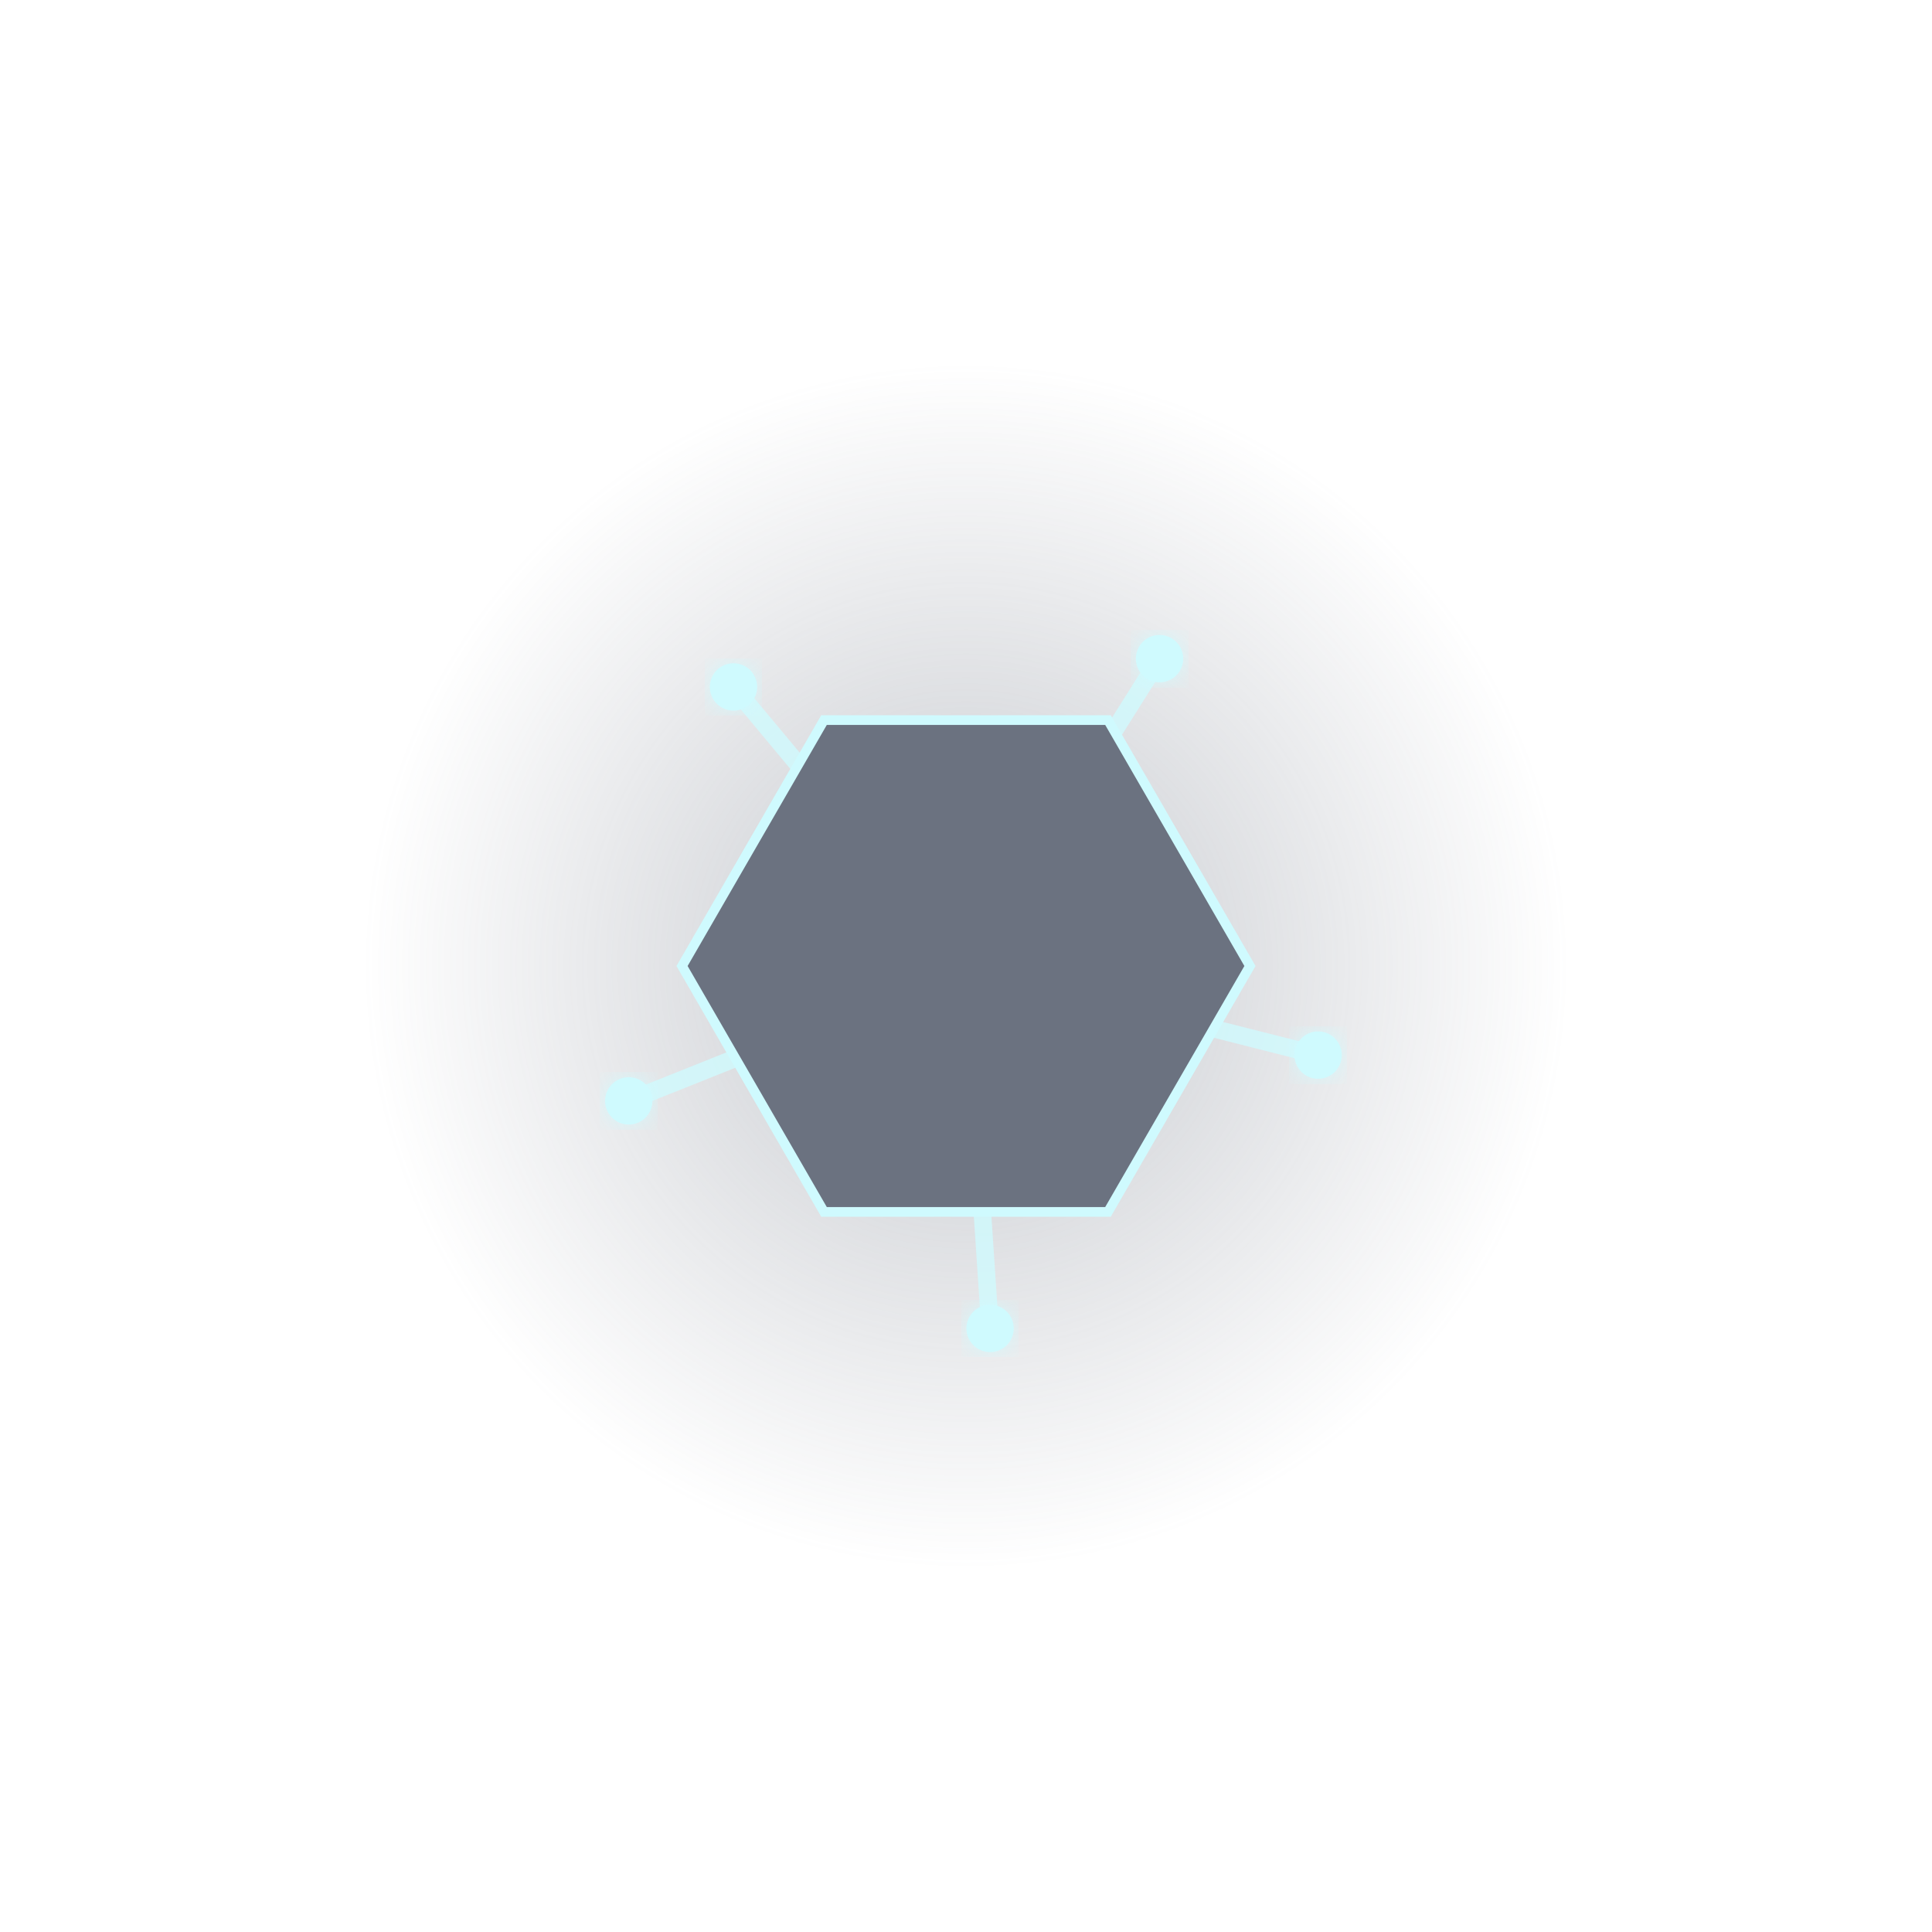
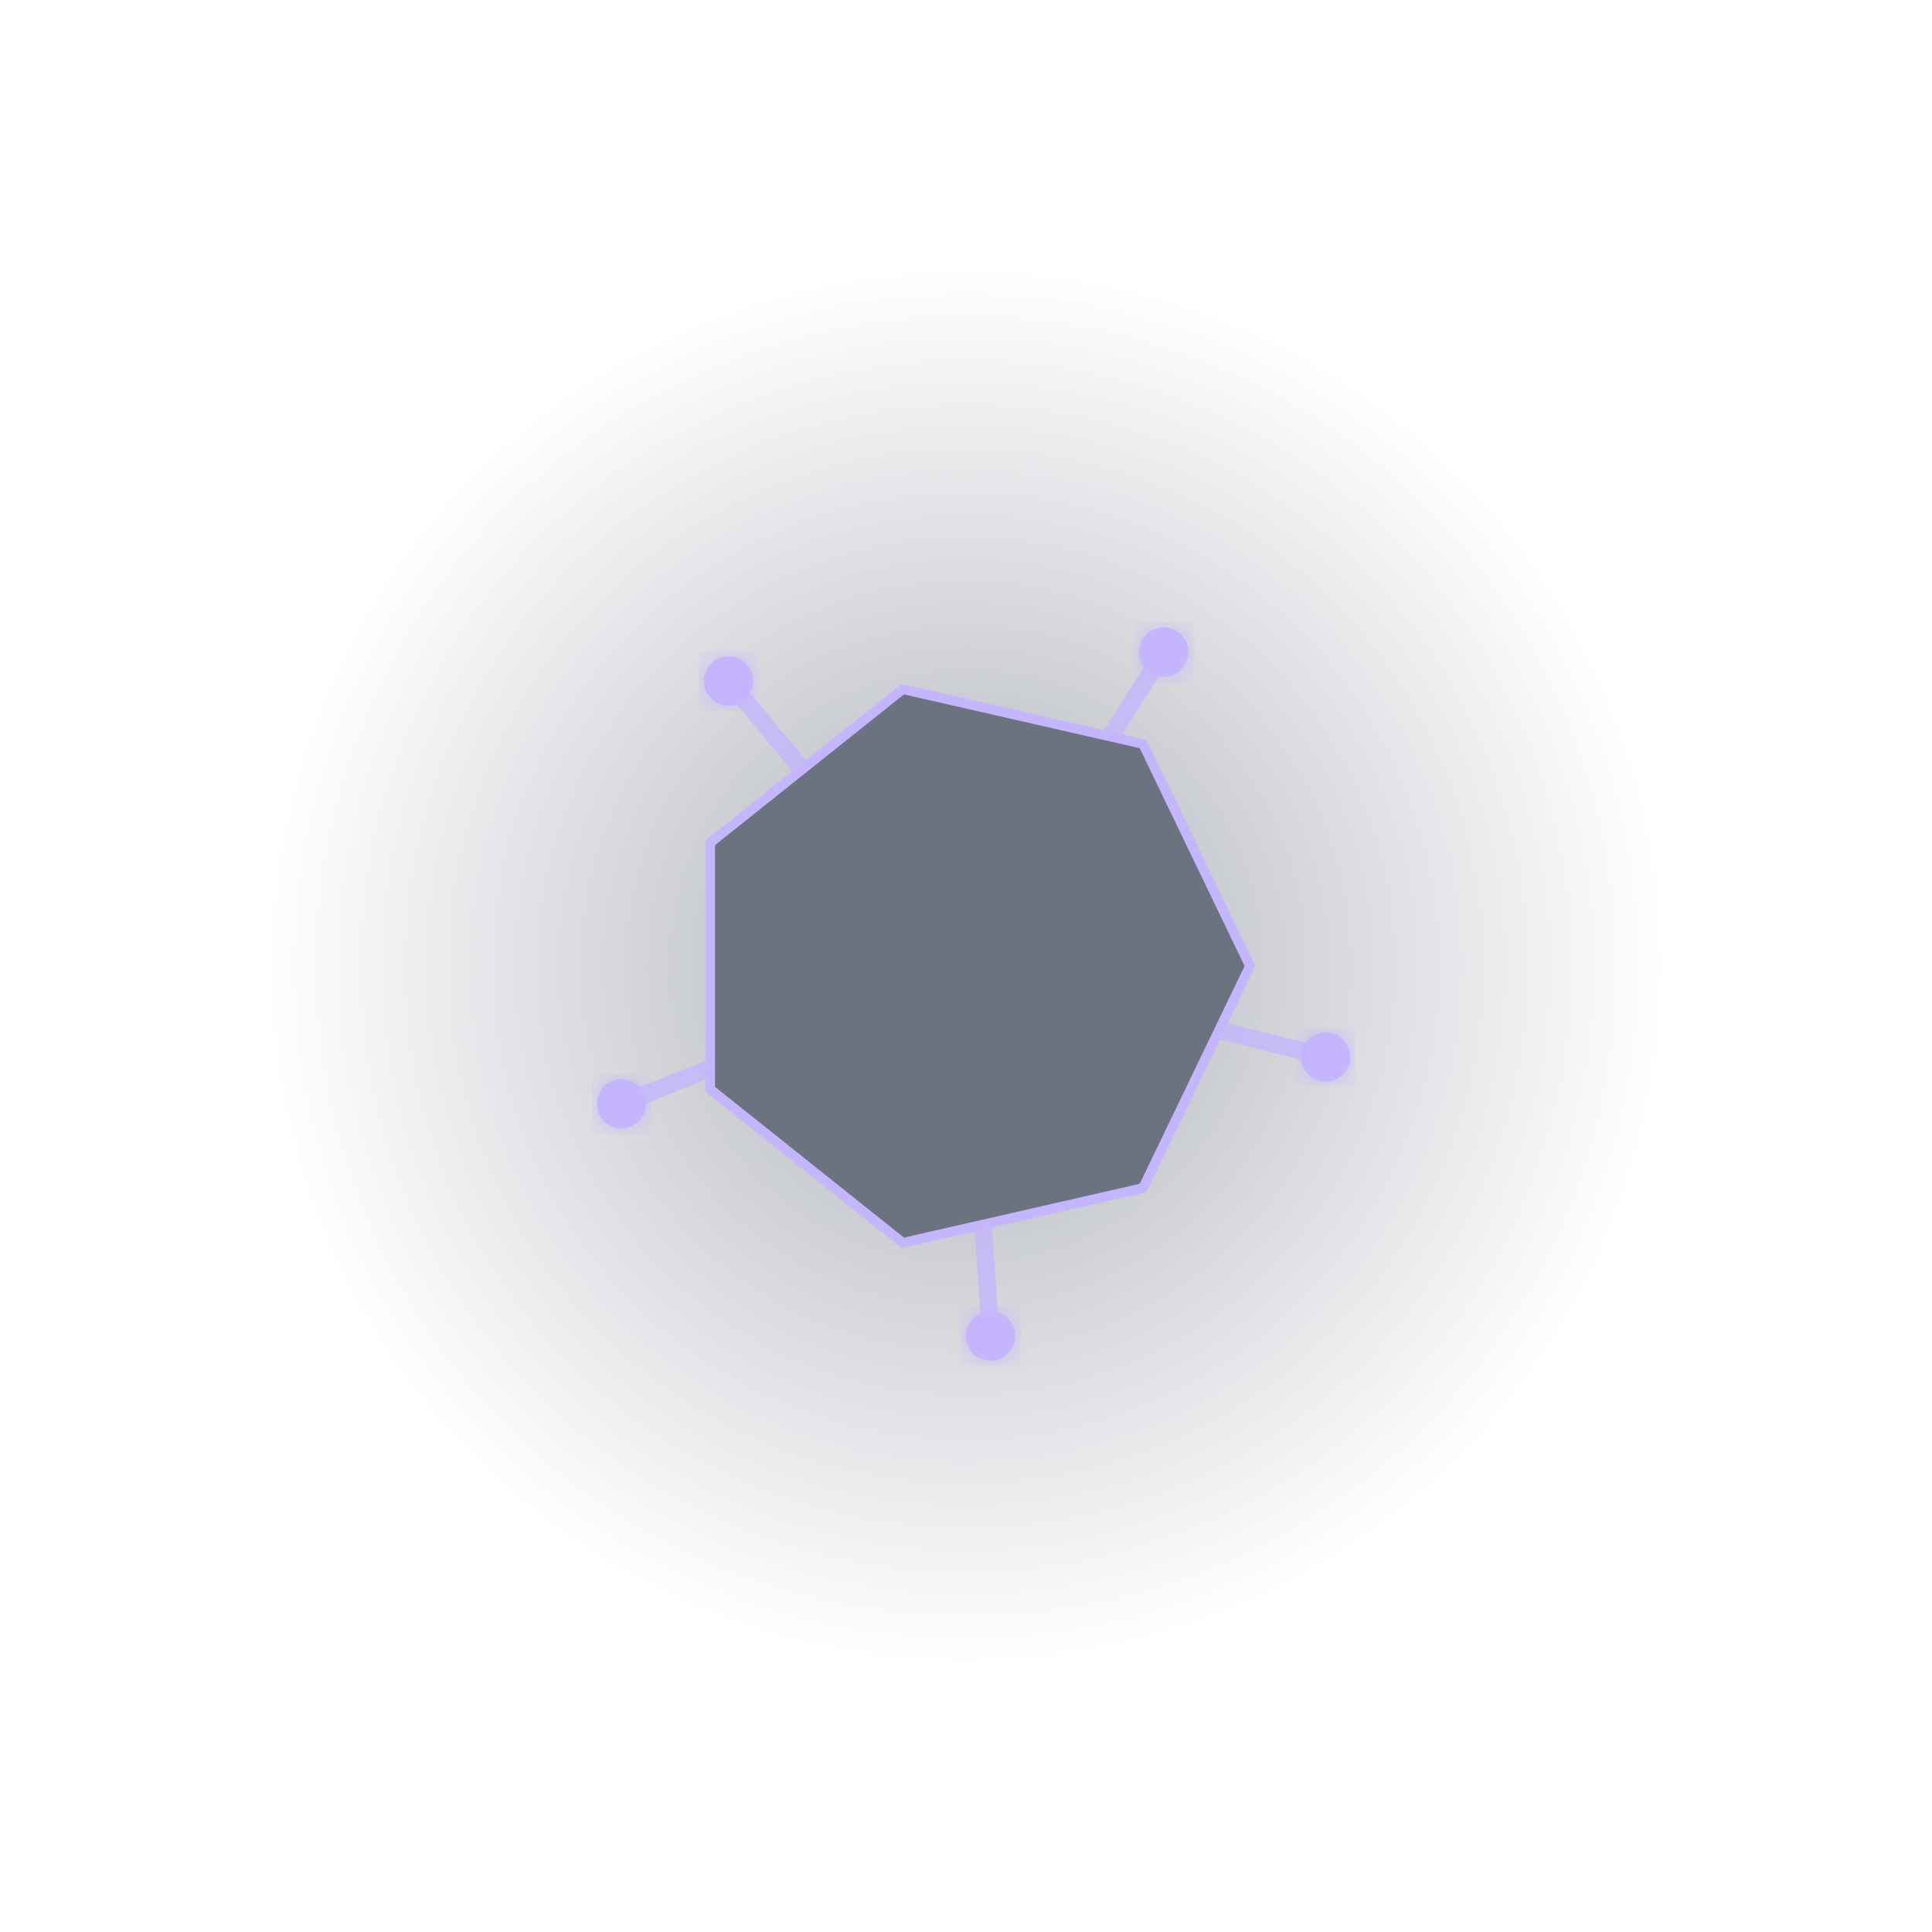
<svg xmlns="http://www.w3.org/2000/svg" viewBox="0 0 400 400">
  <defs>
    <radialGradient id="auraGradient">
-       <stop offset="0%" stop-color="#6B7280" stop-opacity="0.395" />
+       <stop offset="0%" stop-color="#6B7280" stop-opacity="0.563" />
      <stop offset="100%" stop-color="#6B7280" stop-opacity="0" />
    </radialGradient>
    <filter id="glow">
      <feGaussianBlur stdDeviation="3" result="blur" />
      <feComposite in="SourceGraphic" in2="blur" operator="over" />
    </filter>
  </defs>
-   <circle cx="200" cy="200" r="124.359" fill="url(#auraGradient)">
-     <animate attributeName="r" values="124.359;139.231;124.359" dur="4s" repeatCount="indefinite" />
+   <circle cx="200" cy="200" r="145.349" fill="url(#auraGradient)">
+     <animate attributeName="r" values="145.349;164.419;145.349" dur="4s" repeatCount="indefinite" />
  </circle>
-   <line x1="200" y1="200" x2="130.178" y2="227.927" stroke="#CFFAFE" stroke-width="3.638" stroke-linecap="round" opacity="0.8" />
-   <circle cx="130.178" cy="227.927" r="4.9" fill="#CFFAFE" filter="url(#glow)" />
-   <line x1="200" y1="200" x2="151.863" y2="142.225" stroke="#CFFAFE" stroke-width="3.638" stroke-linecap="round" opacity="0.8" />
-   <circle cx="151.863" cy="142.225" r="4.9" fill="#CFFAFE" filter="url(#glow)" />
-   <line x1="200" y1="200" x2="240.072" y2="136.366" stroke="#CFFAFE" stroke-width="3.638" stroke-linecap="round" opacity="0.8" />
-   <circle cx="240.072" cy="136.366" r="4.9" fill="#CFFAFE" filter="url(#glow)" />
-   <line x1="200" y1="200" x2="272.902" y2="218.447" stroke="#CFFAFE" stroke-width="3.638" stroke-linecap="round" opacity="0.8" />
-   <circle cx="272.902" cy="218.447" r="4.9" fill="#CFFAFE" filter="url(#glow)" />
-   <line x1="200" y1="200" x2="204.984" y2="275.035" stroke="#CFFAFE" stroke-width="3.638" stroke-linecap="round" opacity="0.8" />
-   <circle cx="204.984" cy="275.035" r="4.9" fill="#CFFAFE" filter="url(#glow)" />
-   <polygon points="258.789,200 229.394,250.913 170.606,250.913 141.211,200 170.606,149.087 229.394,149.087" fill="#6B7280" stroke="#CFFAFE" stroke-width="2" />
+   <line x1="200" y1="200" x2="128.693" y2="228.522" stroke="#C4B5FD" stroke-width="3.638" stroke-linecap="round" opacity="0.8" />
+   <circle cx="128.693" cy="228.522" r="5.1" fill="#C4B5FD" filter="url(#glow)" />
+   <line x1="200" y1="200" x2="150.839" y2="140.996" stroke="#C4B5FD" stroke-width="3.638" stroke-linecap="round" opacity="0.8" />
+   <circle cx="150.839" cy="140.996" r="5.1" fill="#C4B5FD" filter="url(#glow)" />
+   <line x1="200" y1="200" x2="240.924" y2="135.012" stroke="#C4B5FD" stroke-width="3.638" stroke-linecap="round" opacity="0.8" />
+   <circle cx="240.924" cy="135.012" r="5.1" fill="#C4B5FD" filter="url(#glow)" />
+   <line x1="200" y1="200" x2="274.454" y2="218.839" stroke="#C4B5FD" stroke-width="3.638" stroke-linecap="round" opacity="0.8" />
+   <circle cx="274.454" cy="218.839" r="5.1" fill="#C4B5FD" filter="url(#glow)" />
+   <line x1="200" y1="200" x2="205.09" y2="276.631" stroke="#C4B5FD" stroke-width="3.638" stroke-linecap="round" opacity="0.8" />
+   <circle cx="205.09" cy="276.631" r="5.1" fill="#C4B5FD" filter="url(#glow)" />
+   <polygon points="258.789,200 236.654,245.963 186.918,257.315 147.033,225.508 147.033,174.492 186.918,142.685 236.654,154.037" fill="#6B7280" stroke="#C4B5FD" stroke-width="2" />
</svg>
